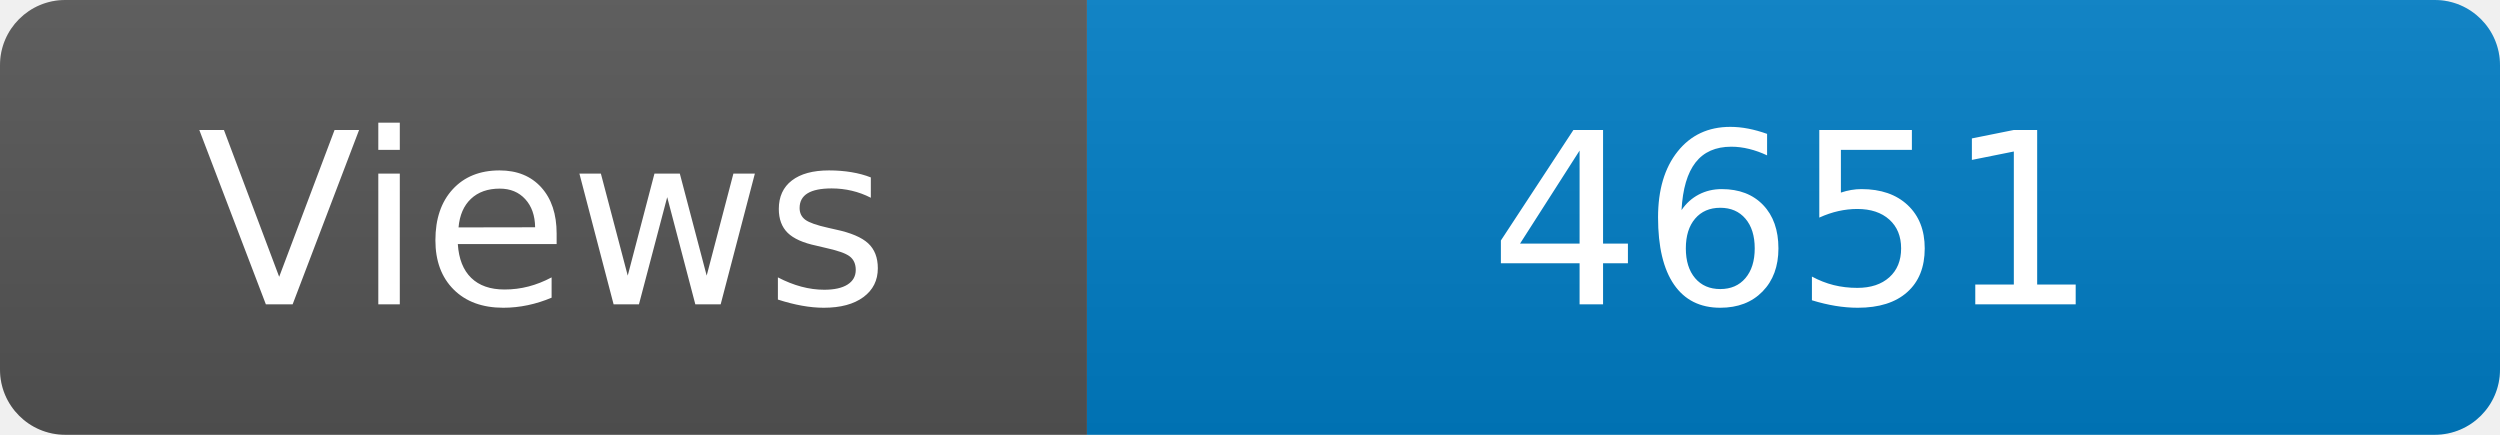
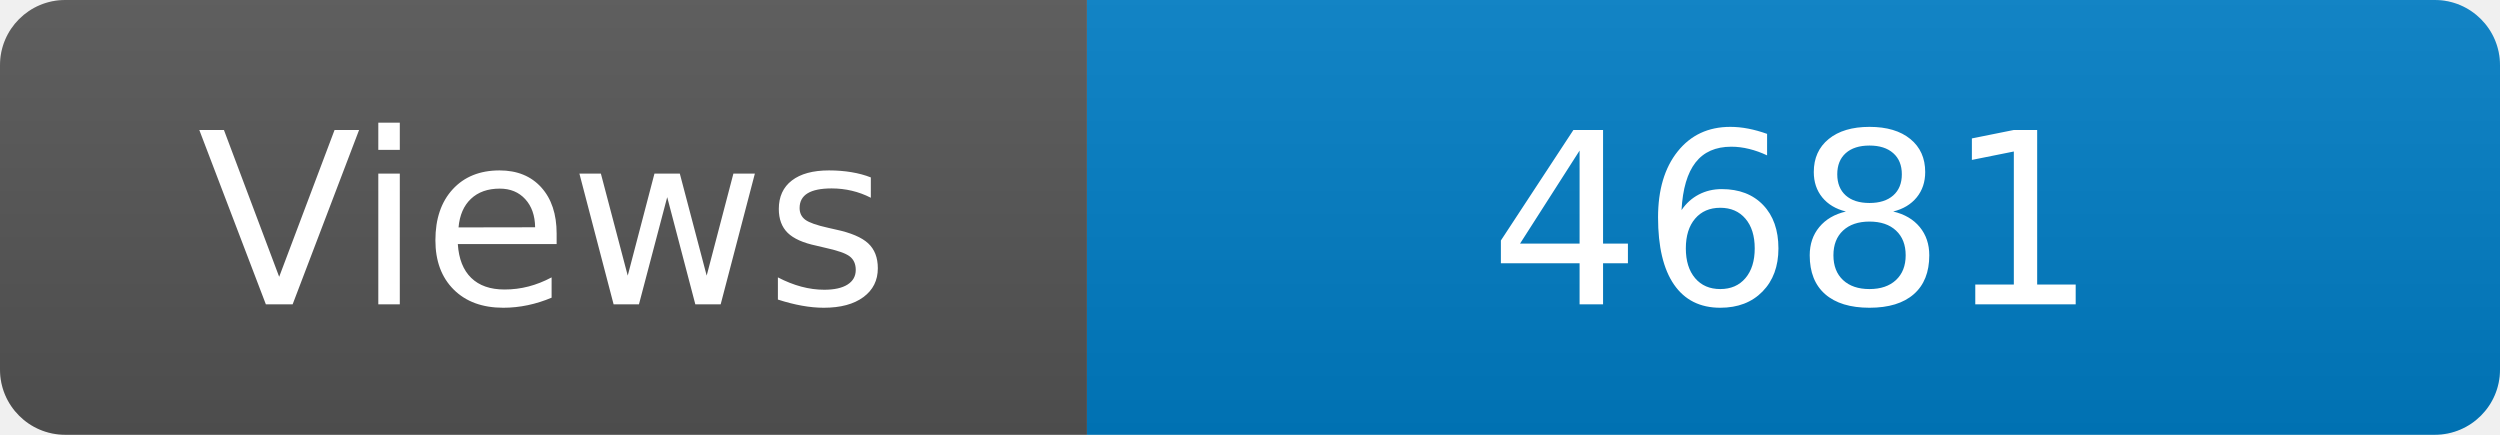
<svg xmlns="http://www.w3.org/2000/svg" width="115" height="20" role="img" aria-label="Maintained?: yes">
  <linearGradient id="s" x2="0" y2="100%">
    <stop offset="0" stop-color="#bbb" stop-opacity=".1" />
    <stop offset="1" stop-opacity=".1" />
  </linearGradient>
  <clipPath id="r">
    <rect width="115" height="20" rx="3" fill="#fff" />
  </clipPath>
  <g clip-path="url(#r)">
    <rect width="50" height="20" fill="#555" />
    <rect x="50" width="160" height="20" fill="#007ec6" />
    <rect width="115" height="20" fill="url(#s)" />
  </g>
  <g fill="#fff" text-anchor="middle" font-family="Verdana,Geneva,DejaVu Sans,sans-serif" font-size="110">
    <text x="250" y="140" transform="scale(.1)" fill="#fff">Views</text>
-     <text x="825" y="140" transform="scale(.1)" fill="#fff">4651</text>
+     <text x="825" y="140" transform="scale(.1)" fill="#fff">4681</text>
  </g>
</svg>
